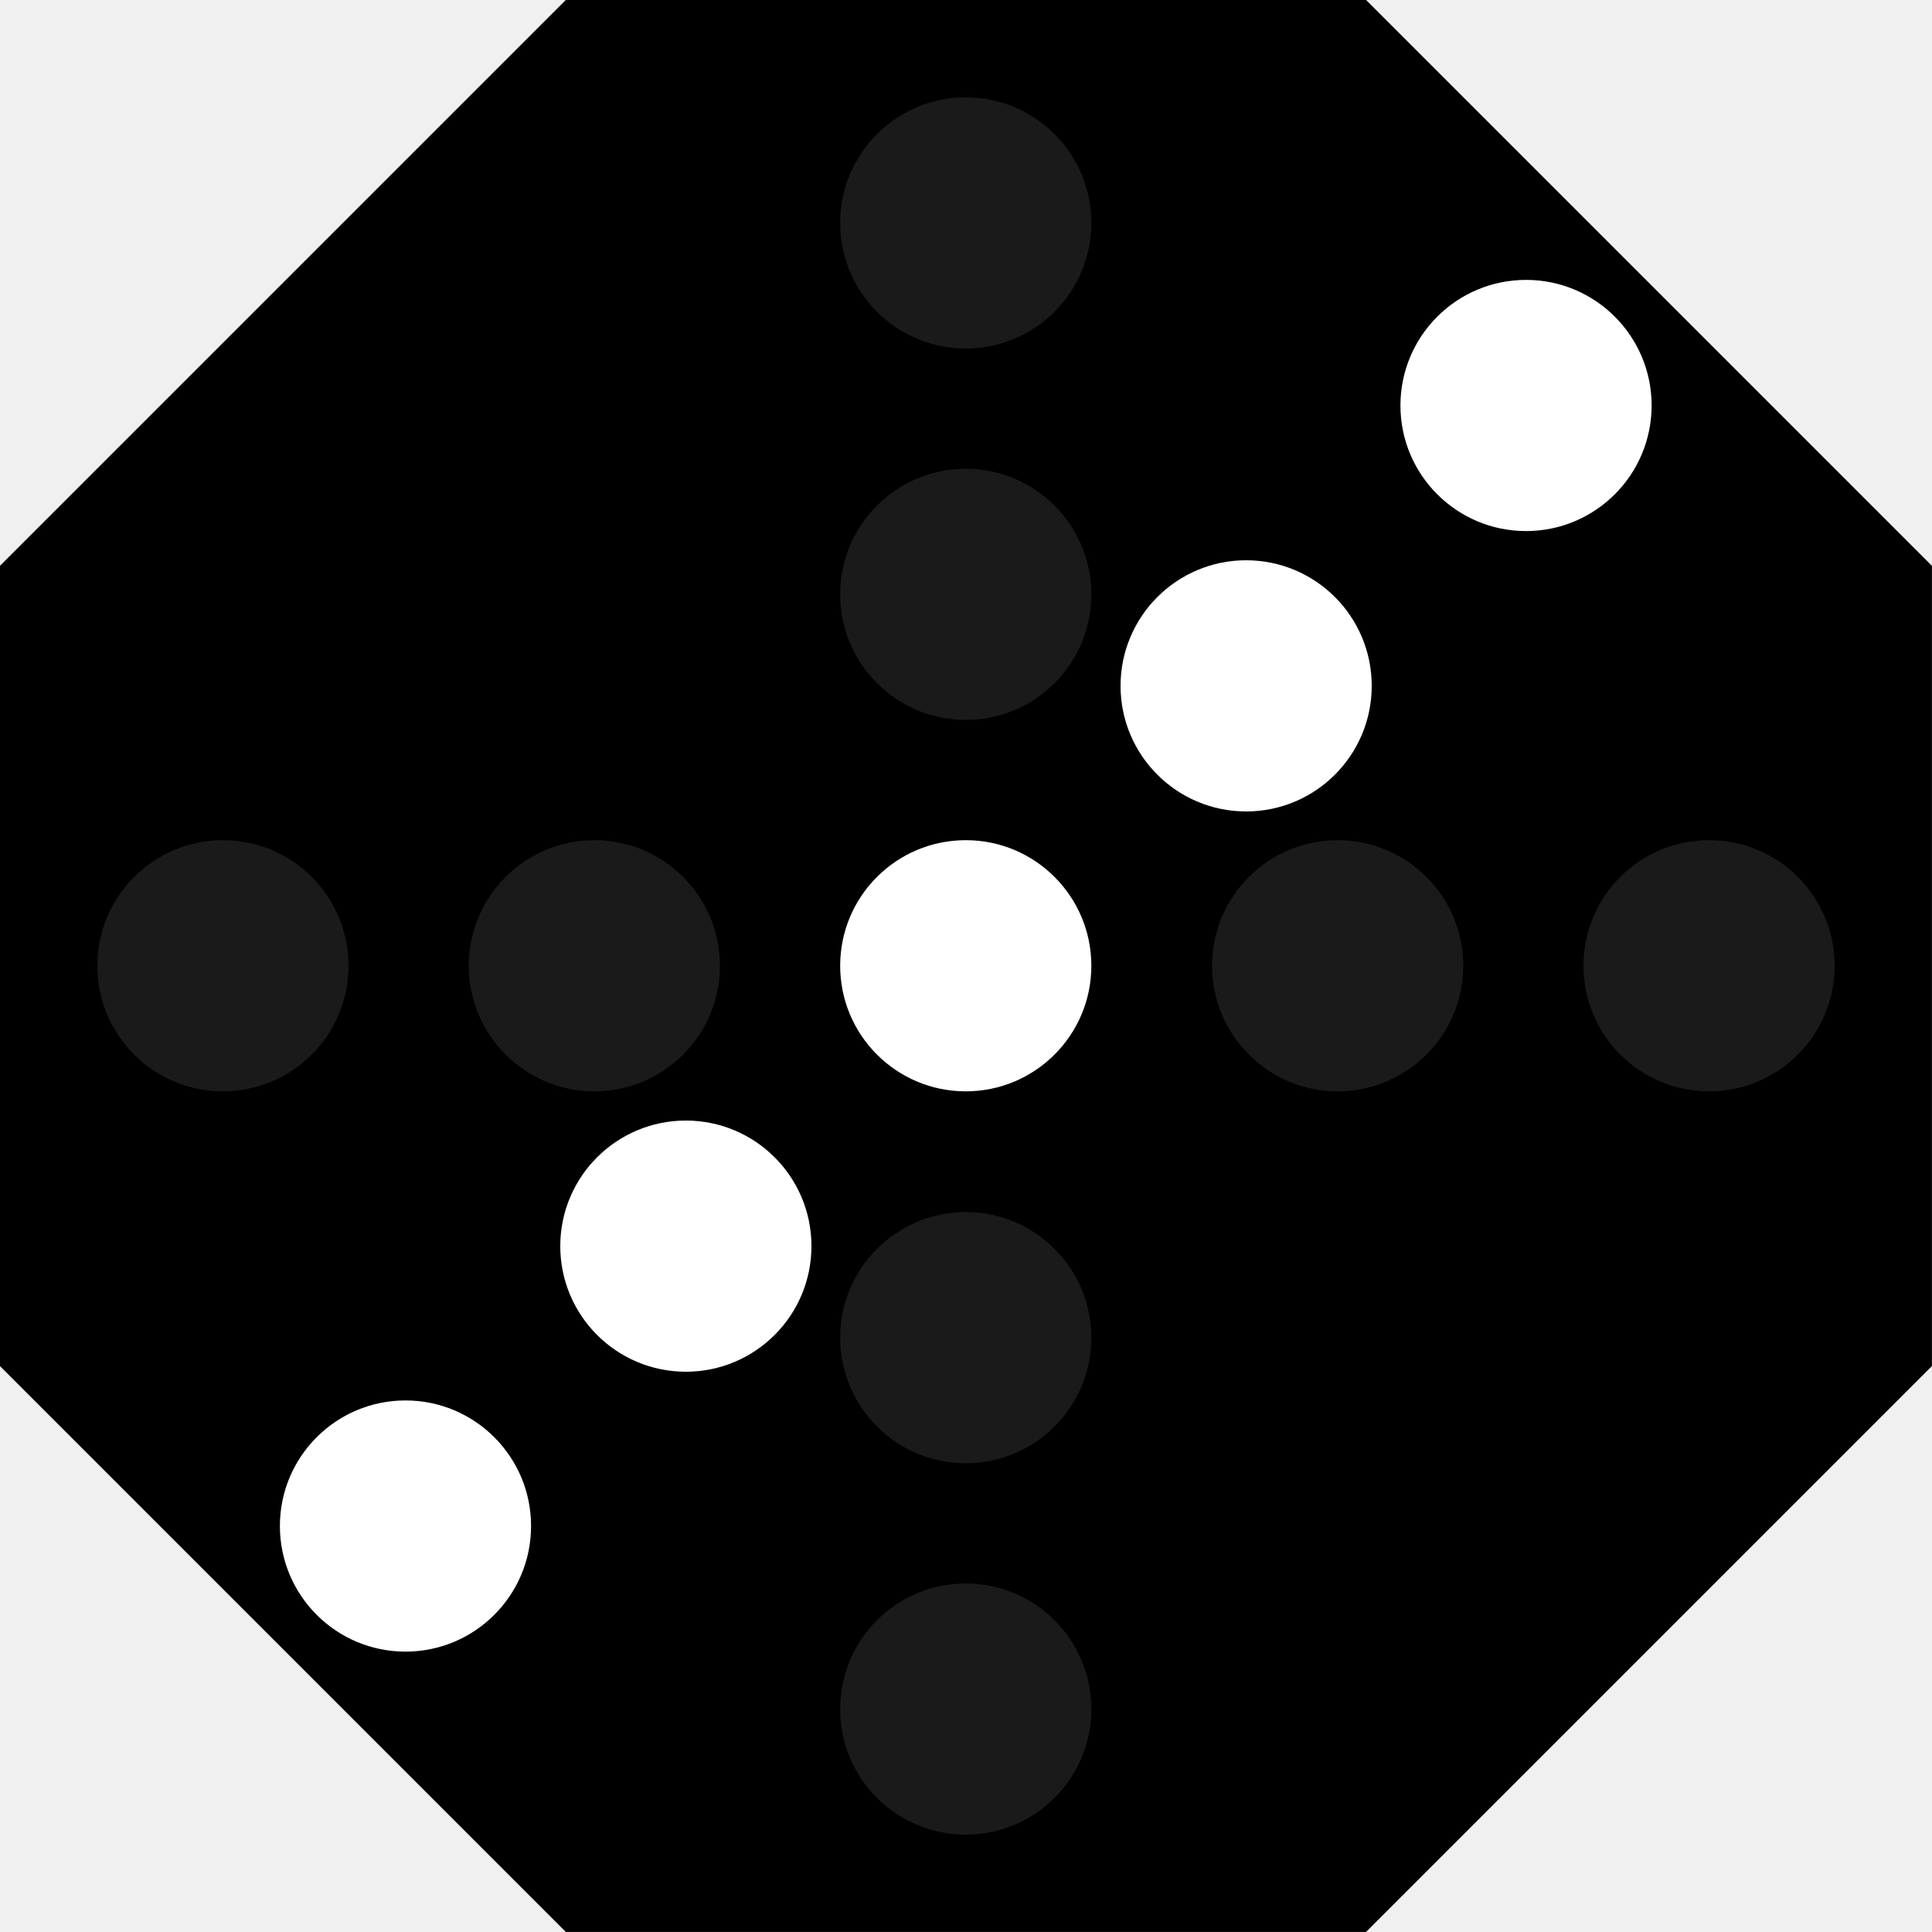
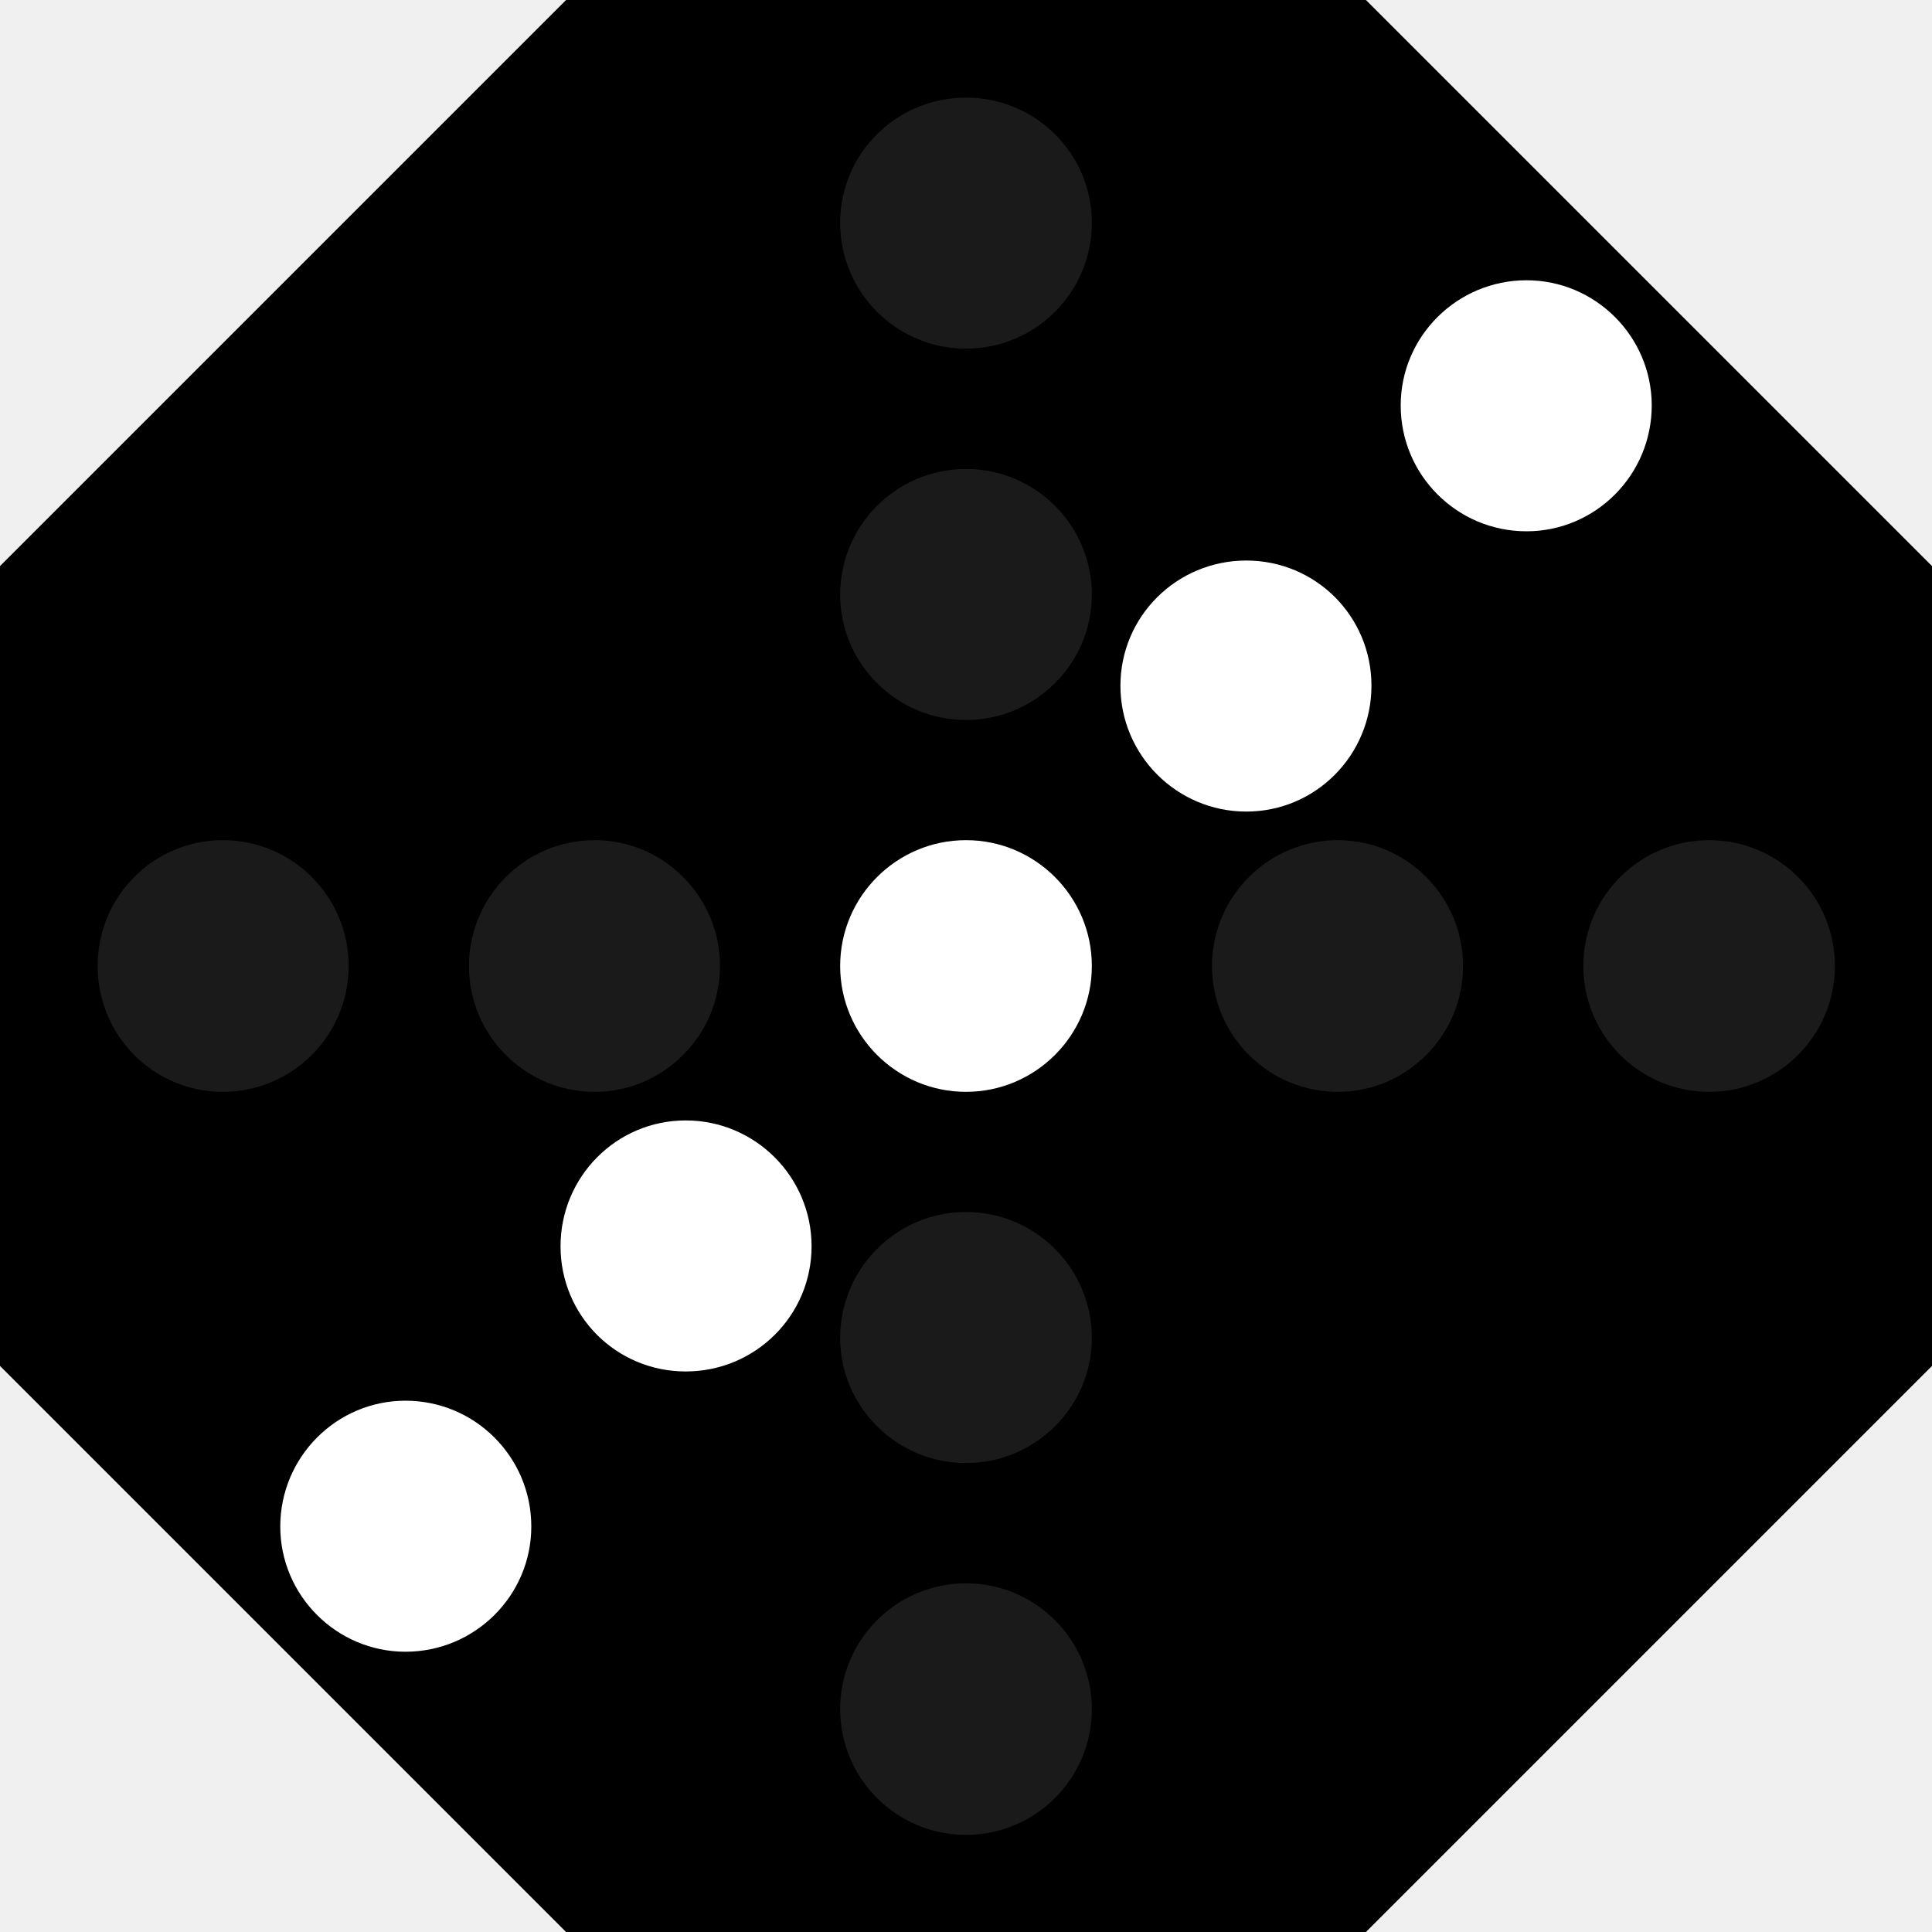
- <svg xmlns="http://www.w3.org/2000/svg" width="15" height="15" viewBox="0 0 3.969 3.969" version="1.1" id="svg1">
-   <defs id="defs1" />
-   <g id="layer1">
-     <path style="fill:#000000;stroke-width:0;stroke-linejoin:round" id="path1" d="M 2.646,2.646 1.2712482e-8,3.742 -2.646,2.646 -3.742,1.2712483e-8 -2.646,-2.646 -1.2712483e-8,-3.742 2.646,-2.646 3.742,-1.2712483e-8 Z" transform="matrix(-0.5303301,0.2196699,-0.2196699,-0.5303301,1.984375,1.984375)" />
-     <circle style="fill:#ffffff;stroke-width:0;stroke-linejoin:round" id="path2-5" cx="-1.984" cy="-1.984" r="0.258" transform="scale(-1)" />
-     <circle style="fill:#ffffff;stroke-width:0;stroke-linejoin:round" id="path2-5-75" cx="-2.56" cy="-1.409" r="0.258" transform="scale(-1)" />
-     <circle style="fill:#ffffff;stroke-width:0;stroke-linejoin:round" id="path2-5-7" cx="-1.409" cy="-2.56" r="0.258" transform="scale(-1)" />
-     <circle style="fill:#1a1a1a;stroke-width:0;stroke-linejoin:round" id="path2-5-7-8" cx="-1.984" cy="-3.511" r="0.258" transform="scale(-1)" />
-     <circle style="fill:#1a1a1a;stroke-width:0;stroke-linejoin:round" id="path2-5-7-8-7" cx="-1.984" cy="-0.458" r="0.258" transform="scale(-1)" />
-     <circle style="fill:#1a1a1a;stroke-width:0;stroke-linejoin:round" id="path2-5-7-8-7-0" cx="-1.984" cy="-1.221" r="0.258" transform="scale(-1)" />
-     <circle style="fill:#1a1a1a;stroke-width:0;stroke-linejoin:round" id="path2-5-7-8-7-0-0" cx="-0.458" cy="-1.984" r="0.258" transform="scale(-1)" />
-     <circle style="fill:#1a1a1a;stroke-width:0;stroke-linejoin:round" id="path2-5-7-8-7-0-0-0" cx="-1.221" cy="-1.984" r="0.258" transform="scale(-1)" />
-     <circle style="fill:#1a1a1a;stroke-width:0;stroke-linejoin:round" id="path2-5-7-8-7-0-0-0-5" cx="-3.511" cy="-1.984" r="0.258" transform="scale(-1)" />
-     <circle style="fill:#1a1a1a;stroke-width:0;stroke-linejoin:round" id="path2-5-7-8-7-0-0-0-56" cx="-2.748" cy="-1.984" r="0.258" transform="scale(-1)" />
-     <circle style="fill:#1a1a1a;stroke-width:0;stroke-linejoin:round" id="path2-5-7-8-6" cx="-1.984" cy="-2.748" r="0.258" transform="scale(-1)" />
-     <circle style="fill:#ffffff;stroke-width:0;stroke-linejoin:round" id="path2-5-6" cx="-0.833" cy="-3.135" r="0.258" transform="scale(-1)" />
-     <circle style="fill:#ffffff;stroke-width:0;stroke-linejoin:round" id="path2-5-2" cx="-3.135" cy="-0.833" r="0.258" transform="scale(-1)" />
-   </g>
+ <svg xmlns="http://www.w3.org/2000/svg" width="15" height="15" viewBox="0 0 15 15">
+   <path fill-rule="nonzero" fill="rgb(0%, 0%, 0%)" fill-opacity="1" d="M 0 4.395 L 4.395 0 L 10.605 0 L 15 4.395 L 15 10.605 L 10.605 15 L 4.395 15 L 0 10.605 Z M 0 4.395 " />
+   <path fill-rule="nonzero" fill="rgb(100%, 100%, 100%)" fill-opacity="1" d="M 6.523 7.5 C 6.523 6.961 6.961 6.523 7.5 6.523 C 8.039 6.523 8.477 6.961 8.477 7.5 C 8.477 8.039 8.039 8.477 7.5 8.477 C 6.961 8.477 6.523 8.039 6.523 7.5 Z M 6.523 7.5 " />
+   <path fill-rule="nonzero" fill="rgb(100%, 100%, 100%)" fill-opacity="1" d="M 8.699 5.324 C 8.699 4.785 9.137 4.352 9.676 4.352 C 10.215 4.352 10.648 4.785 10.648 5.324 C 10.648 5.863 10.215 6.301 9.676 6.301 C 9.137 6.301 8.699 5.863 8.699 5.324 Z M 8.699 5.324 " />
+   <path fill-rule="nonzero" fill="rgb(100%, 100%, 100%)" fill-opacity="1" d="M 4.352 9.676 C 4.352 9.137 4.785 8.699 5.324 8.699 C 5.863 8.699 6.301 9.137 6.301 9.676 C 6.301 10.215 5.863 10.648 5.324 10.648 C 4.785 10.648 4.352 10.215 4.352 9.676 Z M 4.352 9.676 " />
+   <path fill-rule="nonzero" fill="rgb(10.196%, 10.196%, 10.196%)" fill-opacity="1" d="M 6.523 13.27 C 6.523 12.73 6.961 12.293 7.5 12.293 C 8.039 12.293 8.477 12.73 8.477 13.27 C 8.477 13.809 8.039 14.246 7.5 14.246 C 6.961 14.246 6.523 13.809 6.523 13.27 Z M 6.523 13.27 " />
+   <path fill-rule="nonzero" fill="rgb(10.196%, 10.196%, 10.196%)" fill-opacity="1" d="M 6.523 1.73 C 6.523 1.191 6.961 0.758 7.5 0.758 C 8.039 0.758 8.477 1.191 8.477 1.73 C 8.477 2.27 8.039 2.707 7.5 2.707 C 6.961 2.707 6.523 2.27 6.523 1.73 Z M 6.523 1.73 " />
+   <path fill-rule="nonzero" fill="rgb(10.196%, 10.196%, 10.196%)" fill-opacity="1" d="M 6.523 4.617 C 6.523 4.078 6.961 3.641 7.5 3.641 C 8.039 3.641 8.477 4.078 8.477 4.617 C 8.477 5.152 8.039 5.59 7.5 5.59 C 6.961 5.59 6.523 5.152 6.523 4.617 Z M 6.523 4.617 " />
+   <path fill-rule="nonzero" fill="rgb(10.196%, 10.196%, 10.196%)" fill-opacity="1" d="M 0.758 7.5 C 0.758 6.961 1.191 6.523 1.73 6.523 C 2.27 6.523 2.707 6.961 2.707 7.5 C 2.707 8.039 2.27 8.477 1.73 8.477 C 1.191 8.477 0.758 8.039 0.758 7.5 Z M 0.758 7.5 " />
+   <path fill-rule="nonzero" fill="rgb(10.196%, 10.196%, 10.196%)" fill-opacity="1" d="M 3.641 7.5 C 3.641 6.961 4.078 6.523 4.617 6.523 C 5.152 6.523 5.59 6.961 5.59 7.5 C 5.59 8.039 5.152 8.477 4.617 8.477 C 4.078 8.477 3.641 8.039 3.641 7.5 Z M 3.641 7.5 " />
+   <path fill-rule="nonzero" fill="rgb(10.196%, 10.196%, 10.196%)" fill-opacity="1" d="M 12.293 7.5 C 12.293 6.961 12.73 6.523 13.27 6.523 C 13.809 6.523 14.246 6.961 14.246 7.5 C 14.246 8.039 13.809 8.477 13.27 8.477 C 12.73 8.477 12.293 8.039 12.293 7.5 Z M 12.293 7.5 " />
+   <path fill-rule="nonzero" fill="rgb(10.196%, 10.196%, 10.196%)" fill-opacity="1" d="M 9.41 7.5 C 9.41 6.961 9.848 6.523 10.387 6.523 C 10.922 6.523 11.359 6.961 11.359 7.5 C 11.359 8.039 10.922 8.477 10.387 8.477 C 9.848 8.477 9.41 8.039 9.41 7.5 Z M 9.41 7.5 " />
+   <path fill-rule="nonzero" fill="rgb(10.196%, 10.196%, 10.196%)" fill-opacity="1" d="M 6.523 10.387 C 6.523 9.848 6.961 9.41 7.5 9.41 C 8.039 9.41 8.477 9.848 8.477 10.387 C 8.477 10.922 8.039 11.359 7.5 11.359 C 6.961 11.359 6.523 10.922 6.523 10.387 Z M 6.523 10.387 " />
+   <path fill-rule="nonzero" fill="rgb(100%, 100%, 100%)" fill-opacity="1" d="M 2.176 11.852 C 2.176 11.312 2.613 10.875 3.148 10.875 C 3.688 10.875 4.125 11.312 4.125 11.852 C 4.125 12.387 3.688 12.824 3.148 12.824 C 2.613 12.824 2.176 12.387 2.176 11.852 Z M 2.176 11.852 " />
+   <path fill-rule="nonzero" fill="rgb(100%, 100%, 100%)" fill-opacity="1" d="M 10.875 3.148 C 10.875 2.613 11.312 2.176 11.852 2.176 C 12.387 2.176 12.824 2.613 12.824 3.148 C 12.824 3.688 12.387 4.125 11.852 4.125 C 11.312 4.125 10.875 3.688 10.875 3.148 Z M 10.875 3.148 " />
</svg>
